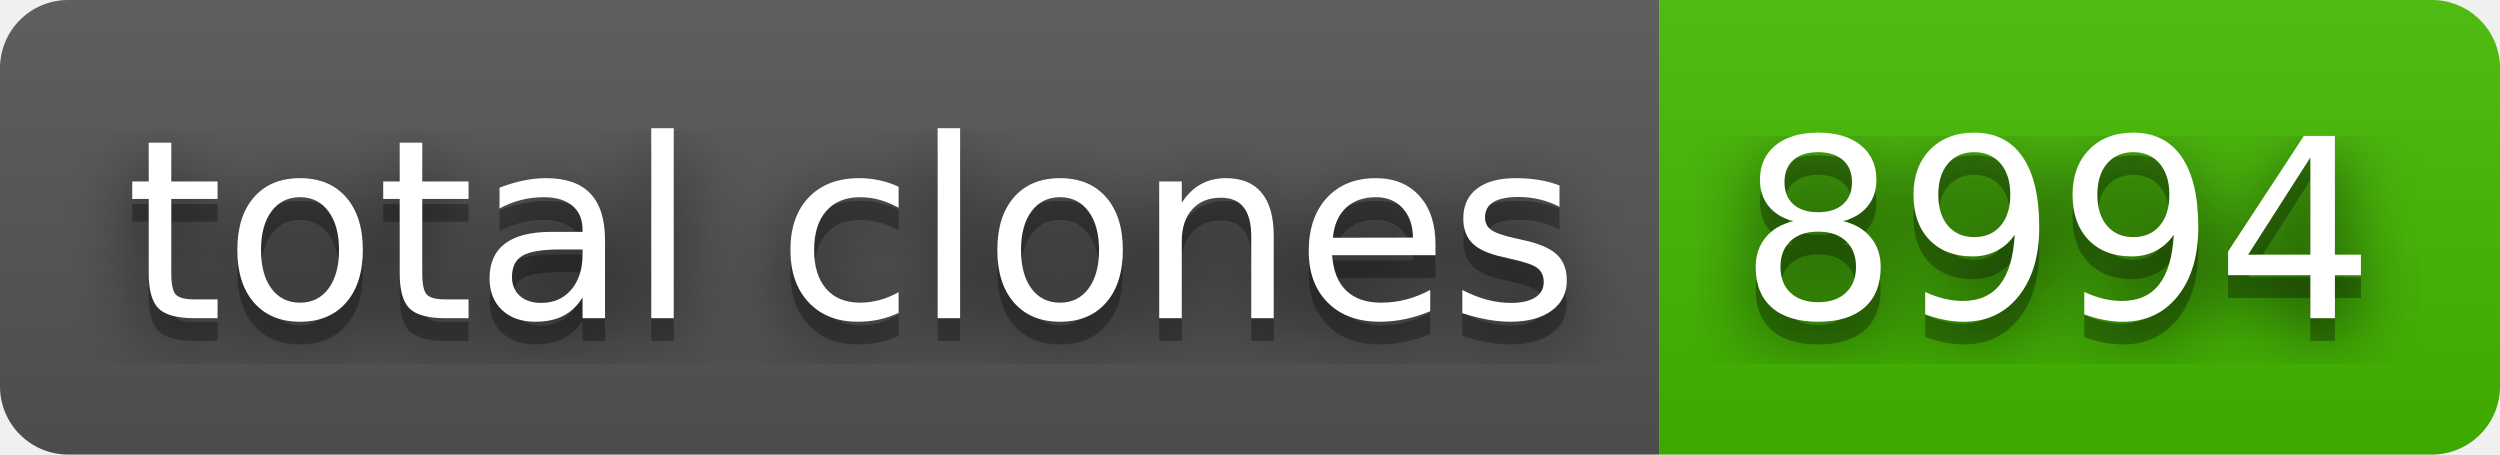
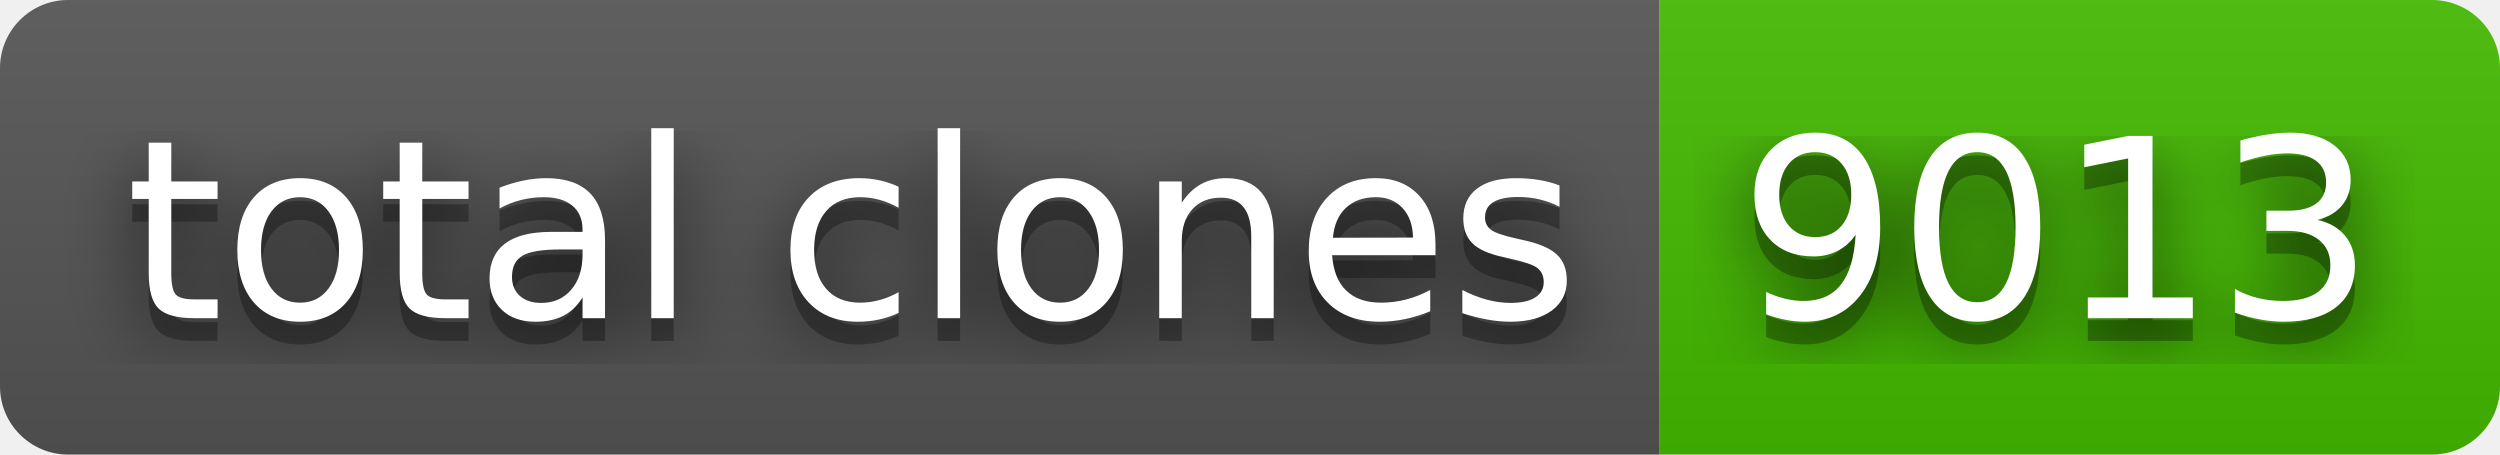
- <svg xmlns="http://www.w3.org/2000/svg" width="110" height="20" role="img" aria-label="total clones: 8994">
+ <svg xmlns="http://www.w3.org/2000/svg" width="110" height="20" role="img" aria-label="total clones: 9013">
  <filter id="blur">
    <feGaussianBlur stdDeviation="16" />
  </filter>
  <linearGradient id="s" x2="0" y2="100%">
    <stop offset="0" stop-color="#bbb" stop-opacity=".1" />
    <stop offset="1" stop-opacity=".1" />
  </linearGradient>
  <clipPath id="r">
    <rect width="110" height="20" rx="3" />
  </clipPath>
  <g clip-path="url(#r)">
    <rect width="73" height="20" fill="#555" />
    <rect x="73" width="37" height="20" fill="#4b0" />
    <rect width="110" height="20" fill="url(#s)" />
  </g>
  <g fill="#fff" text-anchor="middle" font-family="Verdana,Geneva,DejaVu Sans,sans-serif" text-rendering="geometricPrecision" font-size="110">
    <g transform="scale(.1)">
      <g aria-hidden="true" fill="#010101">
        <text x="375" y="150" fill-opacity=".8" filter="url(#blur)" textLength="630">total clones</text>
        <text x="375" y="150" fill-opacity=".3" textLength="630">total clones</text>
      </g>
      <text x="375" y="140" textLength="630">total clones</text>
    </g>
    <g transform="scale(.1)">
      <g aria-hidden="true" fill="#010101">
-         <text x="905" y="150" fill-opacity=".8" filter="url(#blur)" textLength="270">8994</text>
-         <text x="905" y="150" fill-opacity=".3" textLength="270">8994</text>
+         <text x="905" y="150" fill-opacity=".8" filter="url(#blur)" textLength="270">9013</text>
+         <text x="905" y="150" fill-opacity=".3" textLength="270">9013</text>
      </g>
-       <text x="905" y="140" textLength="270">8994</text>
+       <text x="905" y="140" textLength="270">9013</text>
    </g>
  </g>
</svg>
